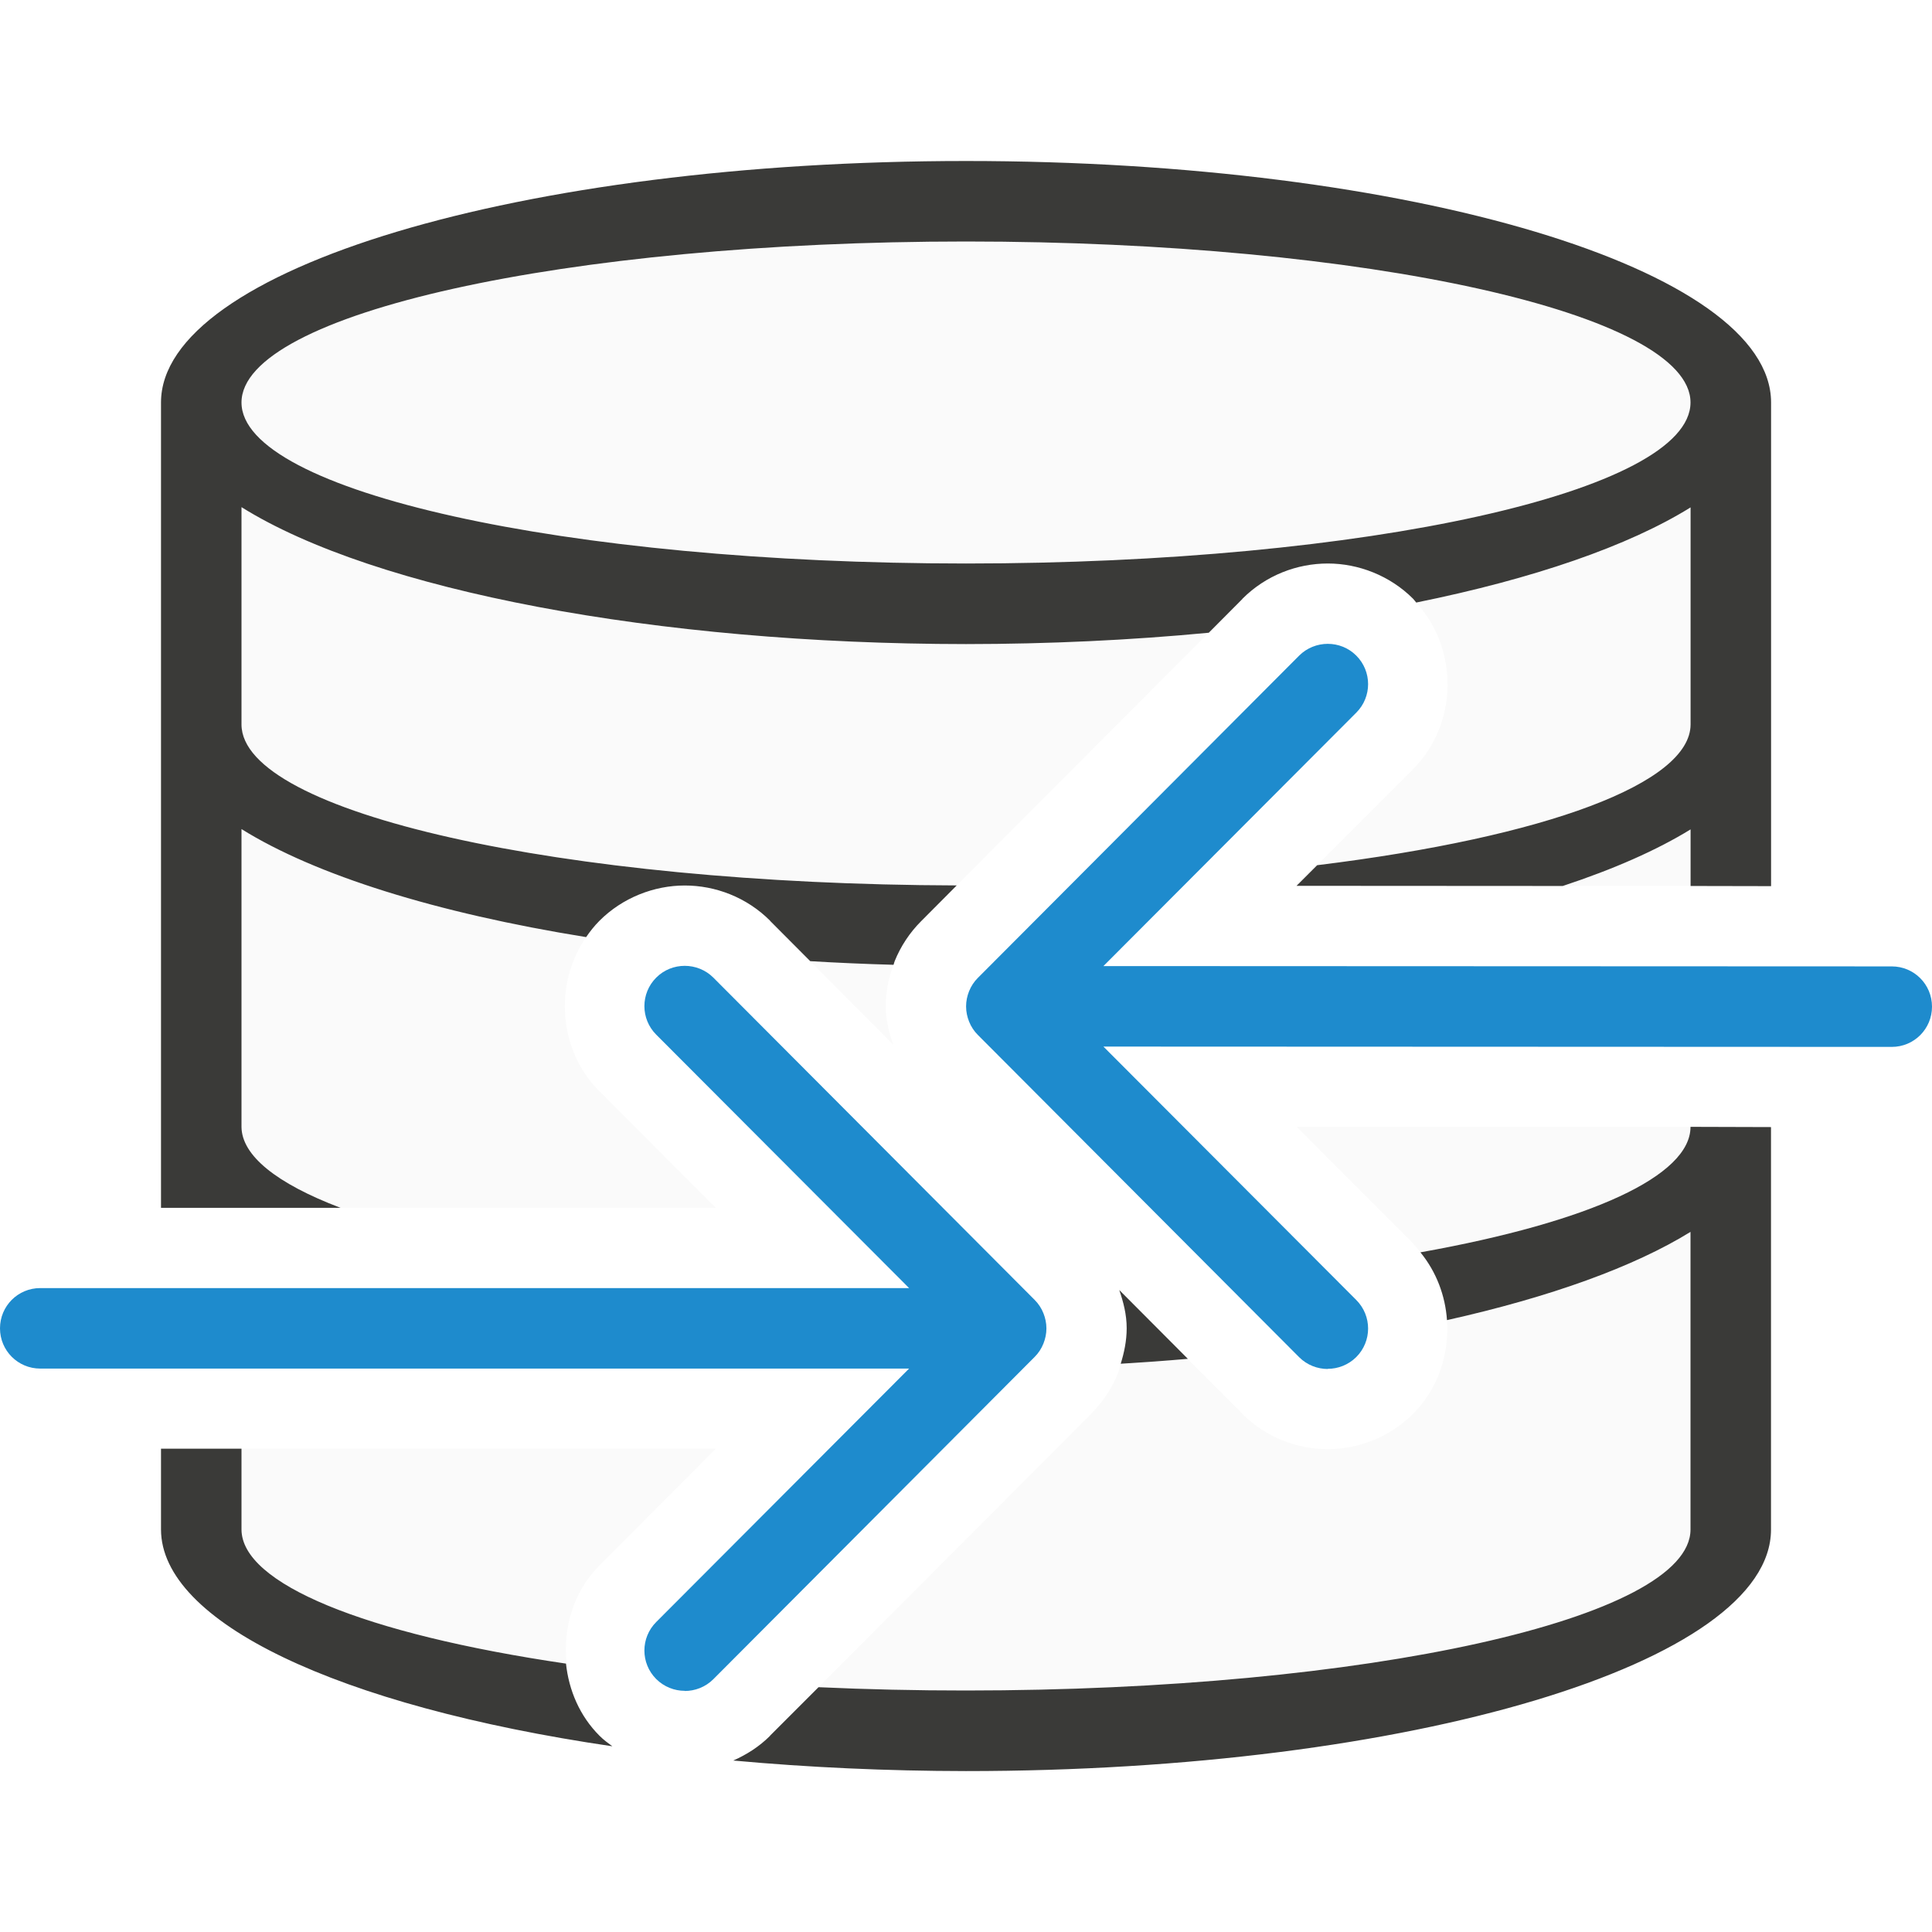
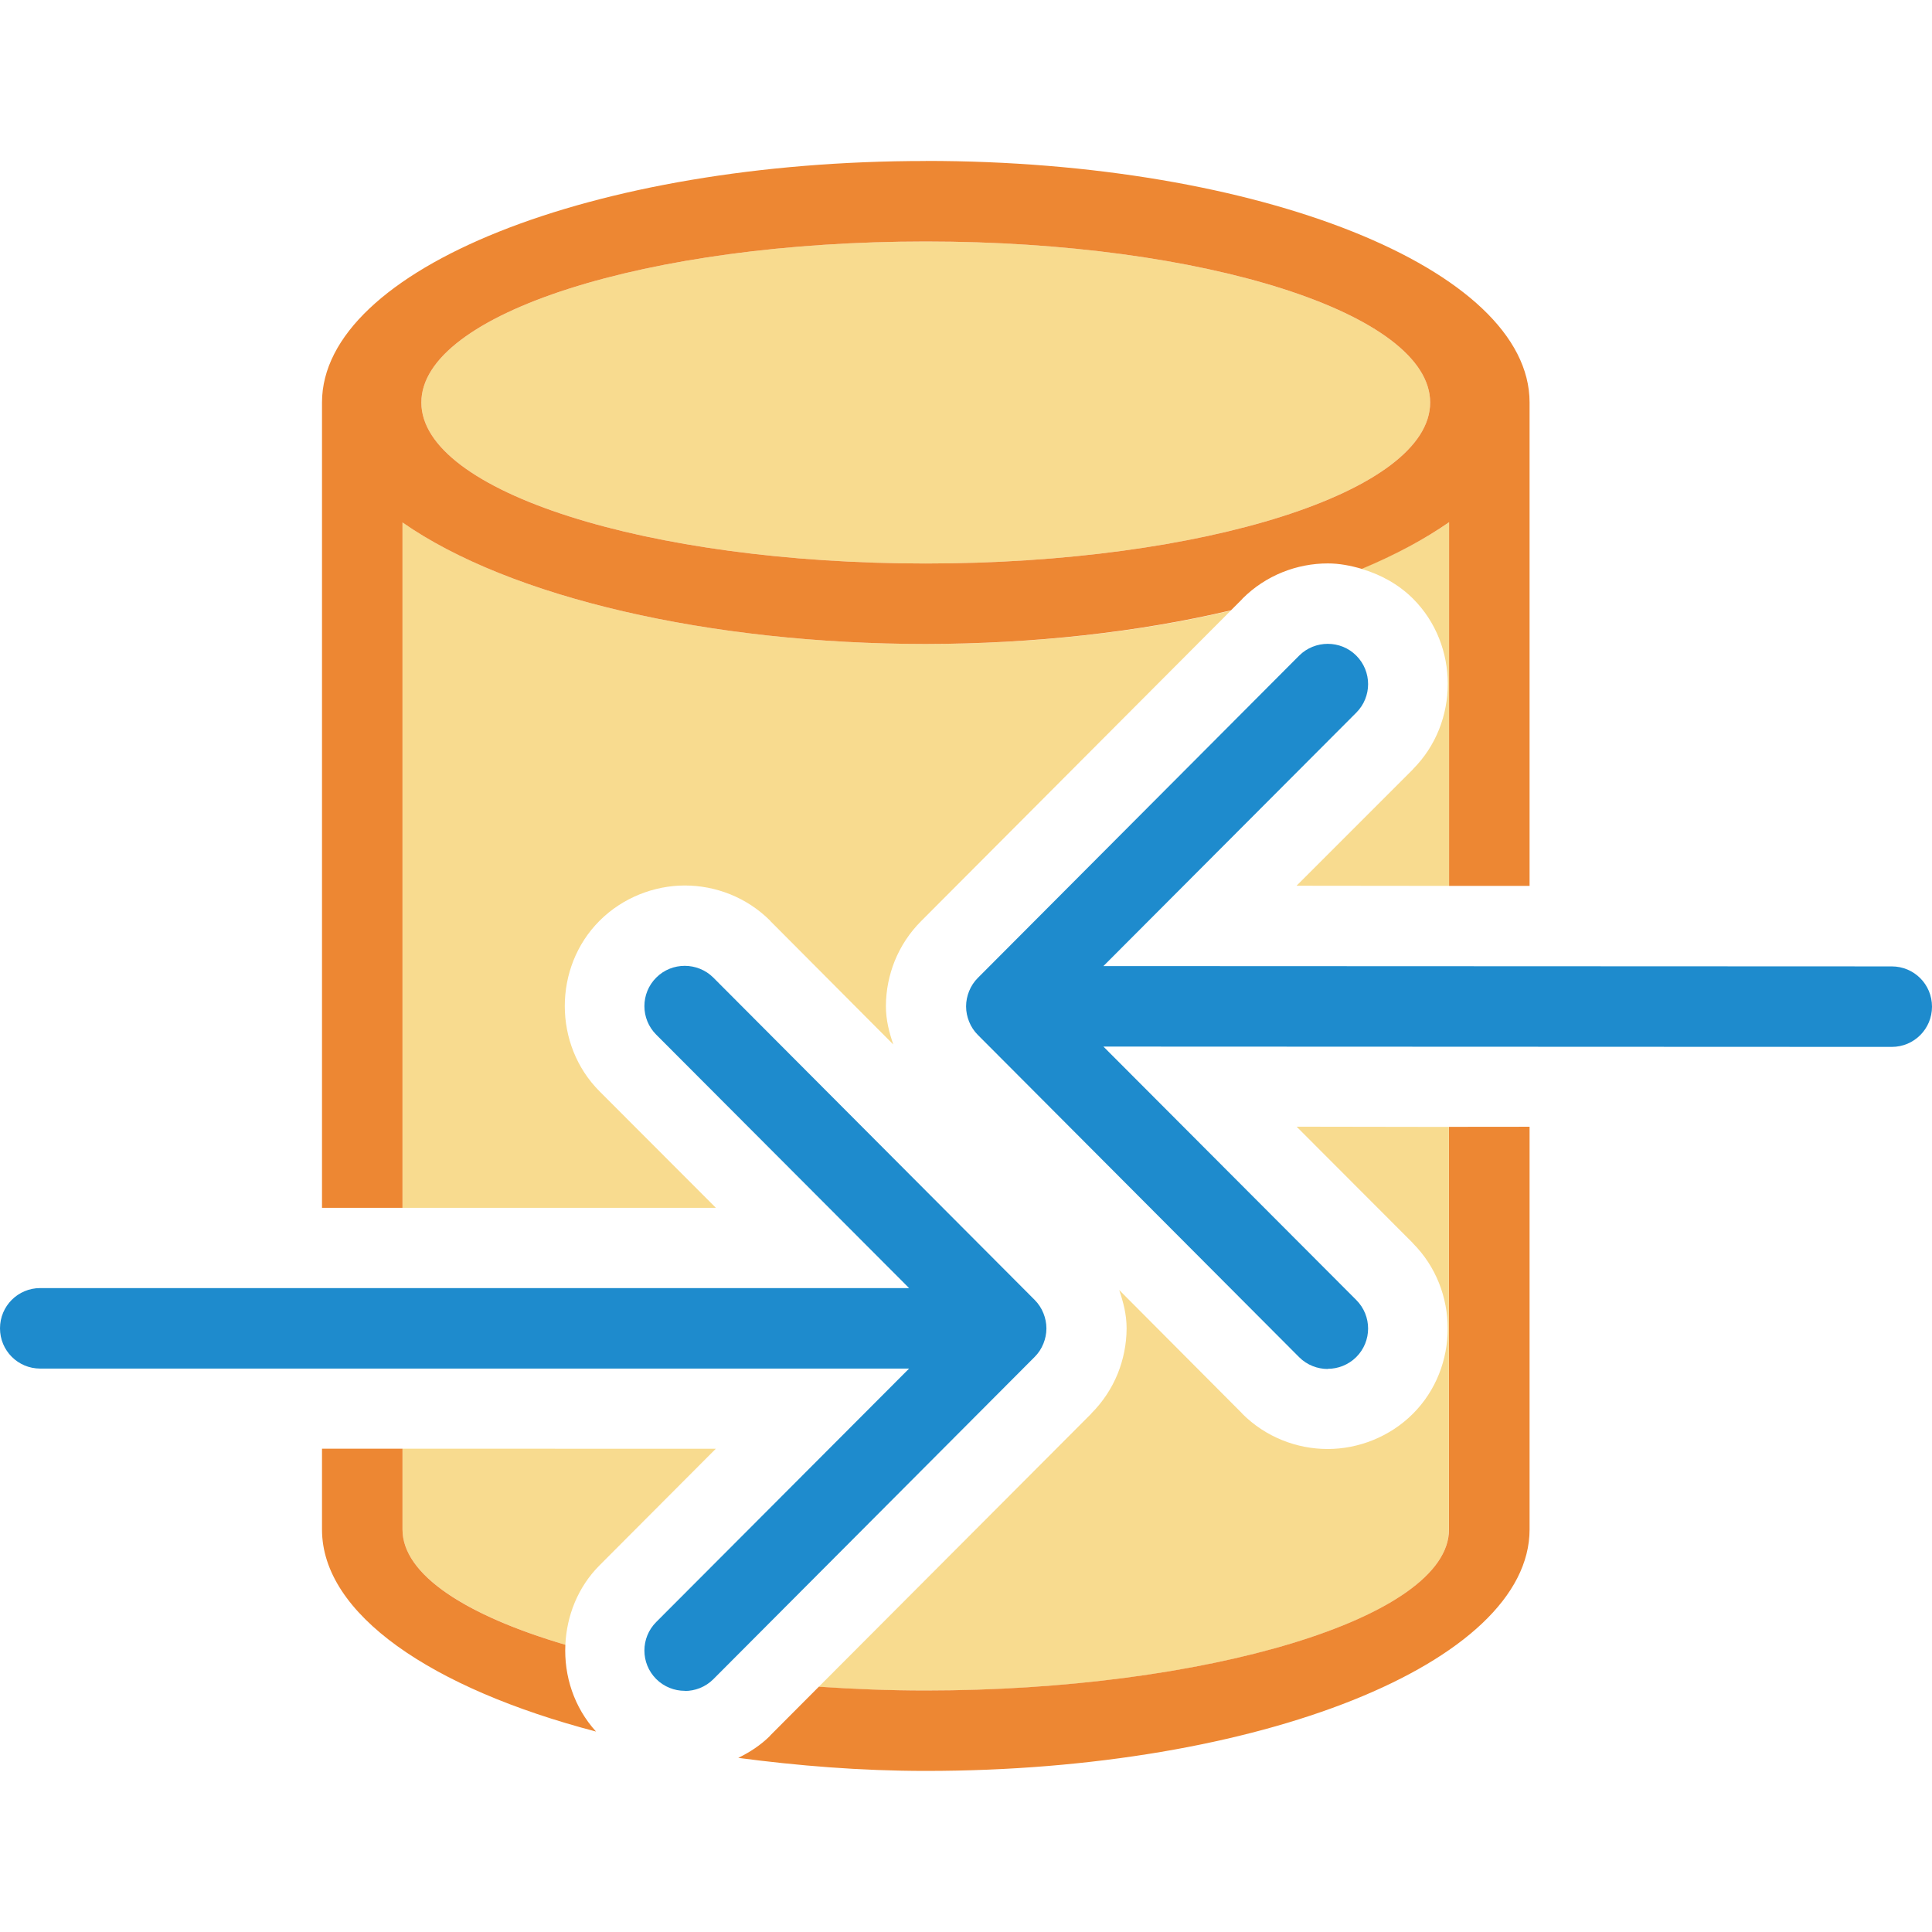
<svg xmlns="http://www.w3.org/2000/svg" viewBox="0 0 24 24">
-   <path d="m12 3a9 2 0 0 0 -9 2 9 2 0 0 0 9 2 9 2 0 0 0 9-2c-.003-.07-.03-.137-.059-.205a9 2 0 0 0 -.068-.127c-.001-.002-.002-.006-.004-.008a9 2 0 0 0 -.008-.008 9 2 0 0 0 -8.861-1.652zm-9 3.299v2.701a9 2 0 0 0 8.885 1.998l3.131-3.139a10 3 0 0 1 -3.016.141 10 3 0 0 1 -9-1.701zm18 .004a10 3 0 0 1 -3.408 1.182c.532.58.521 1.509-.039 2.07v.002l-1.191 1.191a9 2 0 0 0 4.639-1.748zm-18 3.996v3.701a9 2 0 0 0 1.23 1.004h4.662l-1.445-1.447c-.513-.513-.567-1.335-.166-1.916a10 3 0 0 1 -4.281-1.342zm18 .004a10 3 0 0 1 -1.586.703h1.586zm-10.936 1.637 1.031 1.035c-.05-.146-.092-.302-.092-.475 0-.187.039-.361.096-.516a10 3 0 0 1 -1.035-.045zm6.043 2.057 1.445 1.447v.002c.035.035.061.074.092.111a9 2 0 0 0 3.355-1.557v-.002zm4.893 1.307a10 3 0 0 1 -3.025 1.096c.029.42-.108.85-.422 1.164-.288.288-.679.438-1.059.438-.38 0-.768-.145-1.061-.438a.996.996 0 0 0 0-.002l-.678-.68a10 3 0 0 1 -.834.061c-.012.039-.02.082-.035.119-.074.184-.186.354-.328.496v.002l-3.391 3.4a9 2 0 0 0 1.832.041 9 2 0 0 0 9-2zm-18 2.693v1.004a9 2 0 0 0 4.039 1.666c-.048-.437.08-.892.408-1.221l1.445-1.449z" fill="#fafafa" />
-   <path d="m12 2a10 3 0 0 0 -10 3v10.004h2.23a9 2 0 0 1 -1.23-1.004v-3.701a10 3 0 0 0 4.281 1.342c.049-.071.103-.14.166-.203.288-.288.679-.438 1.059-.438.38 0 .768.145 1.061.438a.996.996 0 0 0 0 .002l.498.5a10 3 0 0 0 1.035.045c.005-.014.008-.031.014-.045.074-.184.186-.354.328-.496l.443-.445a9 2 0 0 1 -8.885-1.998v-2.701a10 3 0 0 0 9 1.701 10 3 0 0 0 3.016-.141l.418-.42a.996.996 0 0 0 0-.002c.293-.293.68-.438 1.061-.438.38-0.0.771.15 1.059.438.015.015.025.032.039.047a10 3 0 0 0 3.408-1.182v2.697a9 2 0 0 1 -4.639 1.748l-.256.256 3.307.002a10 3 0 0 0 1.588-.703v.703l1 .002v-2.008-4a10 3 0 0 0 -10-3zm0 1a9 2 0 0 1 9 2 9 2 0 0 1 -9 2 9 2 0 0 1 -9-2 9 2 0 0 1 9-2zm9 10.998v.002a9 2 0 0 1 -3.355 1.557c.199.244.309.539.33.842a10 3 0 0 0 3.025-1.096v3.697a9 2 0 0 1 -9 2 9 2 0 0 1 -1.832-.041l-.602.602a.996.996 0 0 0 0 .002c-.135.135-.292.234-.457.307a10 3 0 0 0 2.891.131 10 3 0 0 0 10-3v-5zm-7.096 2.027c.05.146.092.302.092.475 0 .158-.032.305-.074.441a10 3 0 0 0 .834-.061zm-11.904 1.971v1.004a10 3 0 0 0 5.607 2.693c-.055-.041-.111-.081-.16-.131-.247-.247-.381-.567-.416-.896a9 2 0 0 1 -4.031-1.666v-1.004z" fill="#3a3a38" />
+   <path d="m11.5 3c-3.461 0-6.266.896-6.266 2s2.805 2 6.266 2c3.461-0 6.266-.896 6.266-2s-2.805-2-6.266-2zm6.5 3.488c-.305.214-.676.405-1.09.578.236.069.46.189.643.371.576.576.575 1.541 0 2.117v.002l-1.447 1.447 1.895.002zm-13 .002v8.514h3.893l-1.445-1.447c-.576-.576-.576-1.543 0-2.119.288-.288.679-.438 1.059-.438.38 0 .768.145 1.061.438a.996.996 0 0 0 0 .002l1.529 1.535c-.05-.146-.092-.302-.092-.475 0-.204.043-.396.109-.561.074-.184.186-.354.328-.496l3.846-3.857c-1.13.266-2.431.413-3.787.414-2.686-.001-5.166-.577-6.5-1.51zm11.107 7.506 1.445 1.447v.002c.575.576.576 1.541 0 2.117-.288.288-.679.438-1.059.438-.38 0-.768-.145-1.061-.438a.996.996 0 0 0 0-.002l-1.529-1.535c.05.146.092.302.092.475 0 .204-.043.396-.109.561-.074.184-.186.354-.328.496v.002l-3.387 3.395c.432.029.876.047 1.328.047 3.461-0 6.5-.896 6.5-2v-5.002zm-11.107 4v1.004c0 .562.794 1.068 2.023 1.432.017-.361.155-.716.424-.986l1.445-1.449z" fill="#f8db8f" />
+   <path d="m11.5 2a7.5 3 0 0 0 -7.5 3v10.004h1v-8.514a7.5 3 0 0 0 6.5 1.51 7.5 3 0 0 0 3.791-.418l.143-.143a.996.996 0 0 0 0-.002c.293-.293.68-.438 1.061-.438.142-0.0.283.027.422.068a7.5 3 0 0 0 1.084-.58v4.518h1v-6.006a7.5 3 0 0 0 -7.5-3zm0 1a6.266 2 0 0 1 6.266 2 6.266 2 0 0 1 -6.266 2 6.266 2 0 0 1 -6.266-2 6.266 2 0 0 1 6.266-2zm6.5 10.998v5.002c0 1.104-3.039 2-6.5 2-.452-0-.896-.018-1.328-.047l-.605.607a.996.996 0 0 0 0 .002c-.118.118-.254.205-.396.275.737.097 1.511.162 2.33.162 4.142 0 7.5-1.343 7.5-3v-5.002zm-14 3.998v1.004c0 1.051 1.358 1.974 3.404 2.51-.273-.3-.399-.691-.381-1.078-1.23-.363-2.023-.869-2.023-1.432v-1.004z" fill="#ed8733" />
  <g fill="#1e8bcd" transform="matrix(1 0 0 -1 0 27)">
    <path d="m8.506 5.996c-.128 0-.256.049-.354.146-.196.196-.196.513 0 .709l3.141 3.148-9.793-.004c-.277-0-.5.223-.5.5s.223.5.5.5l9.793.004-3.141 3.148c-.196.196-.196.513 0 .709.098.098.226.146.354.146.128 0 .258-.049.355-.146l3.992-4.004c.047-.047.084-.103.109-.166.023-.058.037-.121.037-.188s-.014-.13-.037-.188c-.025-.063-.062-.119-.109-.166l-3.992-4.004c-.098-.098-.228-.146-.355-.146z" transform="matrix(-1 0 0 1 25 4)" />
    <path d="m8.506 5.996c-.128 0-.256.049-.354.146-.196.196-.196.513 0 .709l3.141 3.148h-10.793c-.277 0-.5.223-.5.5s.223.5.5.5h10.793l-3.141 3.148c-.196.196-.196.513 0 .709.098.098.226.146.354.146.128 0 .258-.049.355-.146l3.992-4.004c.047-.047.084-.103.109-.166.023-.058.037-.121.037-.188s-.014-.13-.037-.188c-.025-.063-.062-.119-.109-.166l-3.992-4.004c-.098-.098-.228-.146-.355-.146z" />
  </g>
</svg>
